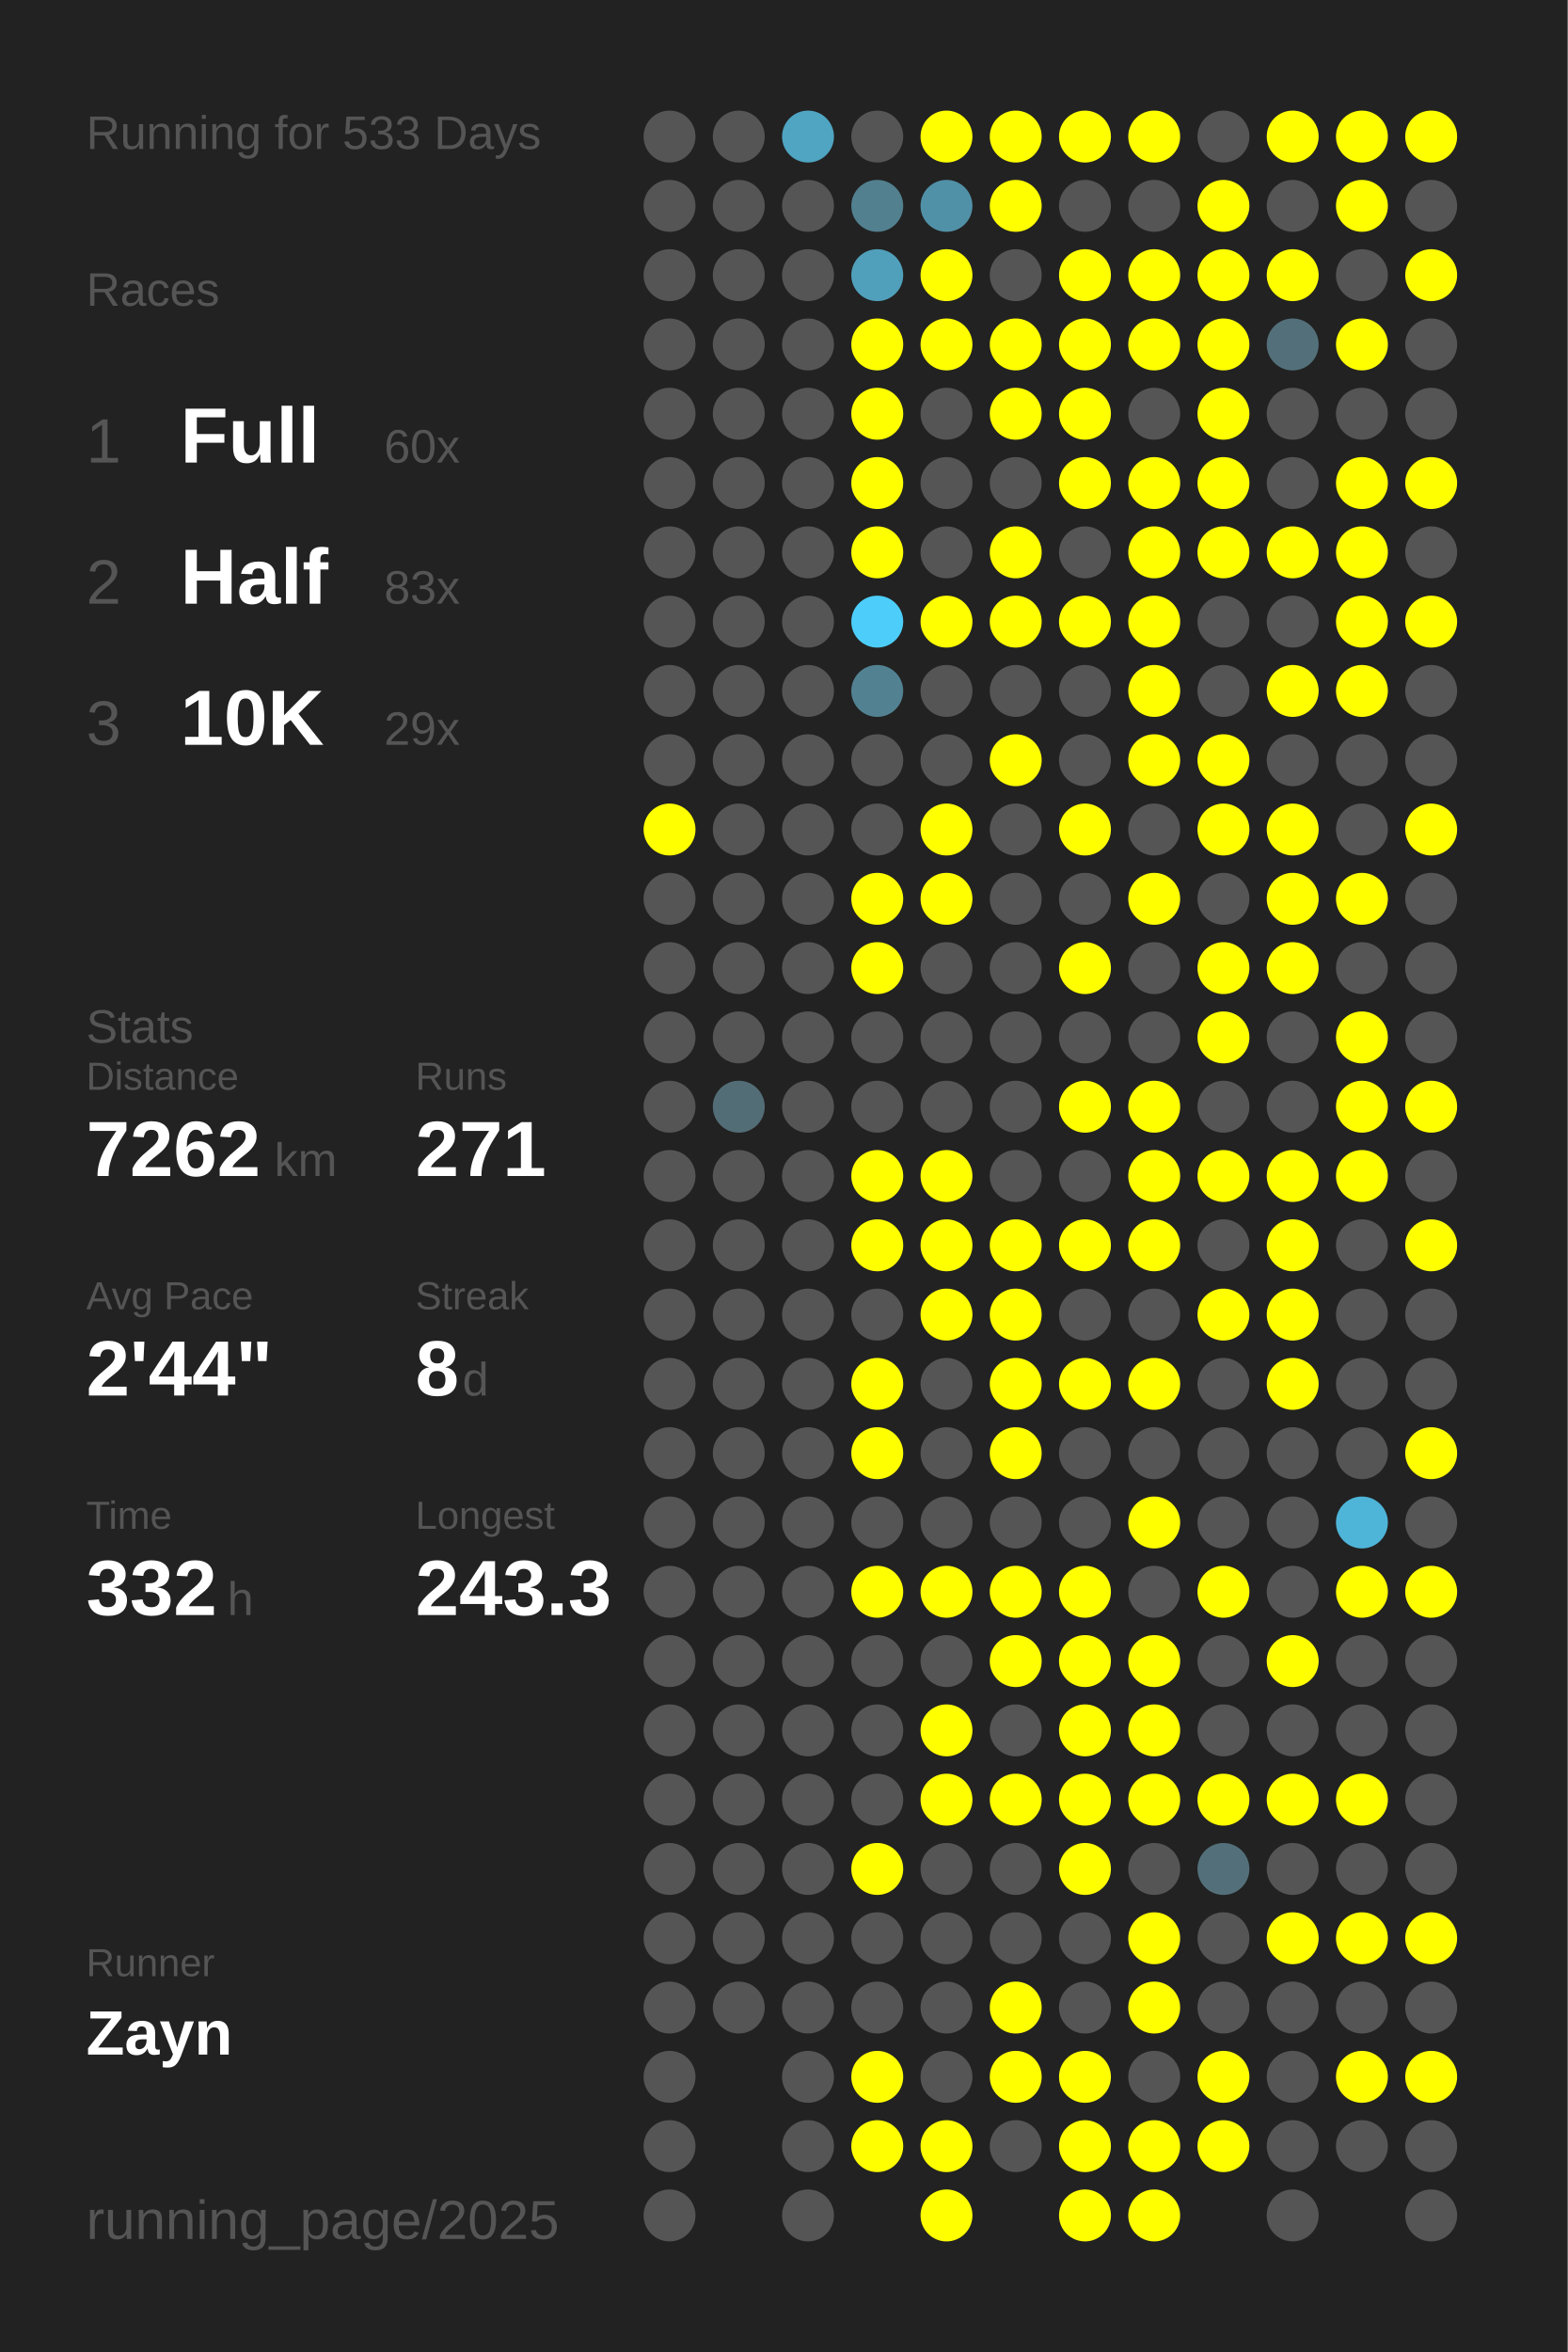
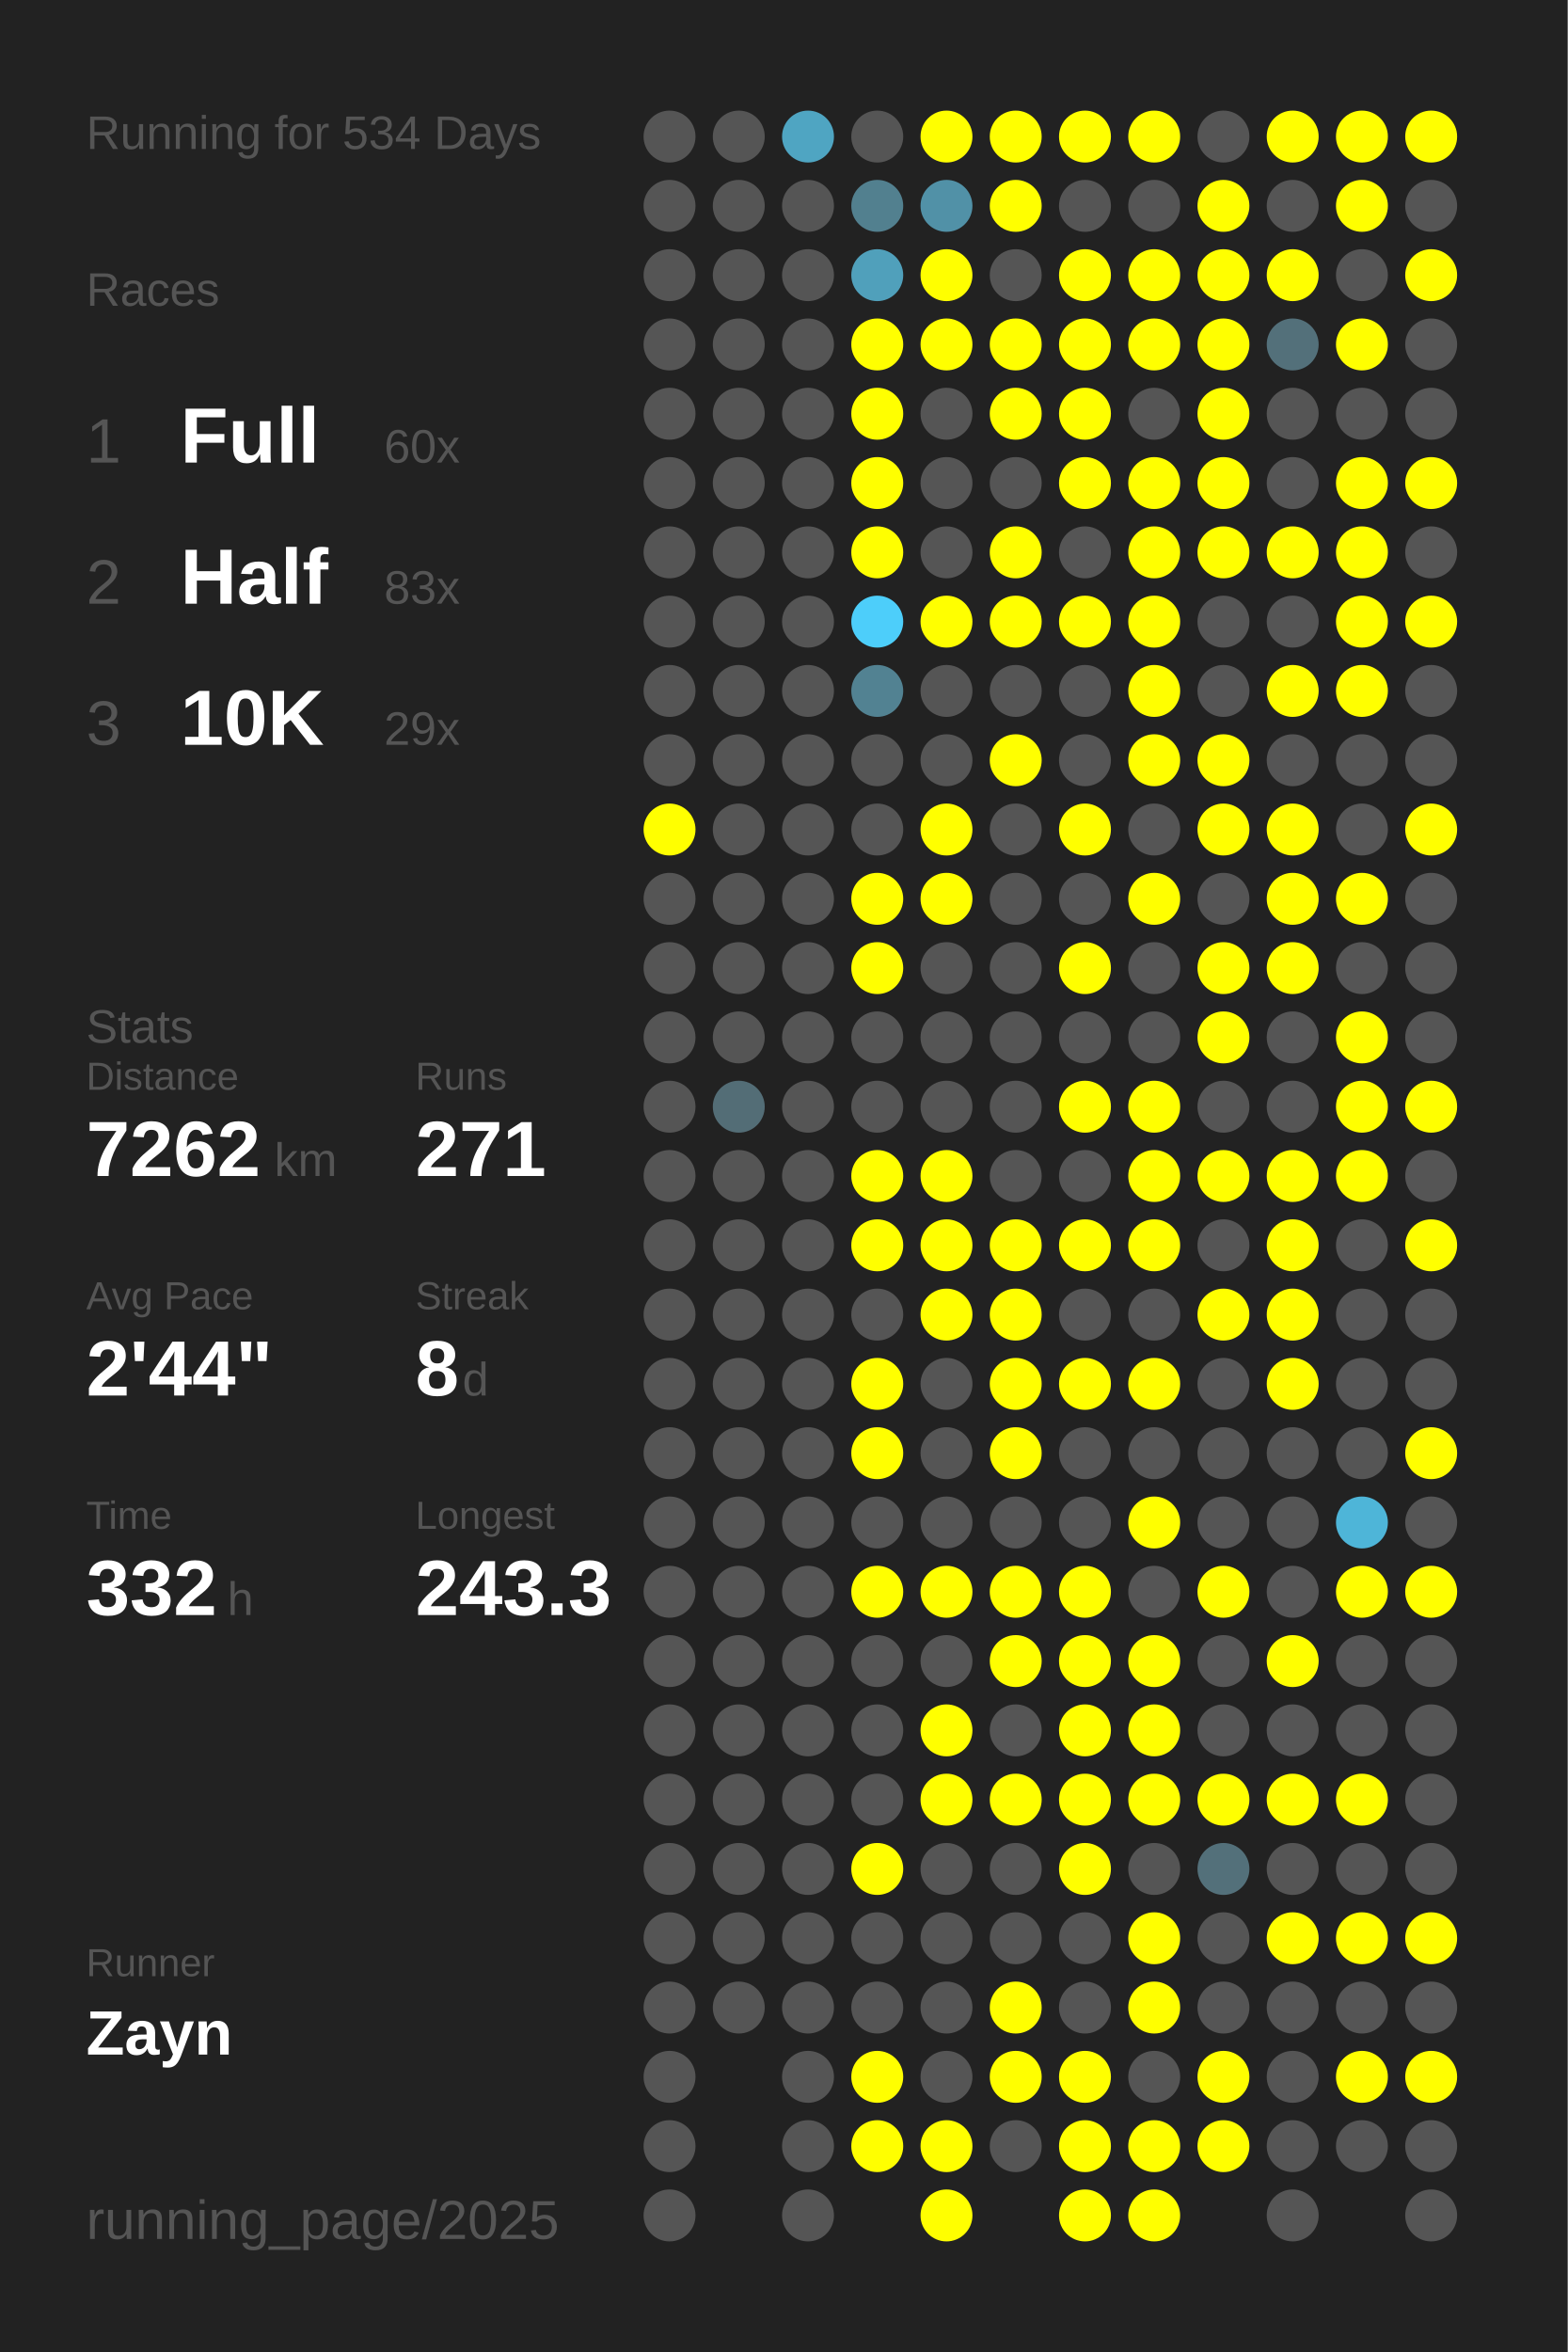
<svg xmlns="http://www.w3.org/2000/svg" baseProfile="full" height="300mm" version="1.1" viewBox="0,0,200,300" width="200mm">
  <defs />
  <rect fill="#222222" height="300" width="200" x="0" y="0" />
-   <text fill="#555555" style="font-size:6px; font-family:Arial;" x="11" y="19">Running for 533 Days</text>
+   <text fill="#555555" style="font-size:6px; font-family:Arial;" x="11" y="19">Running for 534 Days</text>
  <text fill="#555555" style="font-size:6px; font-family:Arial;" x="11" y="39">Races</text>
  <text fill="#555555" style="font-size:8px; font-family:Arial;" x="11" y="59">1</text>
  <text fill="#FFFFFF" style="font-size:10px; font-family:Arial; font-weight:bold;" x="23" y="59">Full</text>
  <text fill="#555555" style="font-size:6px; font-family:Arial;" x="49" y="59">60x</text>
  <text fill="#555555" style="font-size:8px; font-family:Arial;" x="11" y="77">2</text>
  <text fill="#FFFFFF" style="font-size:10px; font-family:Arial; font-weight:bold;" x="23" y="77">Half</text>
  <text fill="#555555" style="font-size:6px; font-family:Arial;" x="49" y="77">83x</text>
  <text fill="#555555" style="font-size:8px; font-family:Arial;" x="11" y="95">3</text>
  <text fill="#FFFFFF" style="font-size:10px; font-family:Arial; font-weight:bold;" x="23" y="95">10K</text>
  <text fill="#555555" style="font-size:6px; font-family:Arial;" x="49" y="95">29x</text>
  <text fill="#555555" style="font-size:6px; font-family:Arial;" x="11" y="133">Stats</text>
  <text fill="#555555" style="font-size:5px; font-family:Arial;" x="11" y="139">Distance</text>
  <text fill="#FFFFFF" style="font-size:10px; font-family:Arial; font-weight:bold;" x="11" y="150">7262</text>
  <text fill="#555555" style="font-size:6px; font-family:Arial;" x="35" y="150">km</text>
  <text fill="#555555" style="font-size:5px; font-family:Arial;" x="53" y="139">Runs</text>
  <text fill="#FFFFFF" style="font-size:10px; font-family:Arial; font-weight:bold;" x="53" y="150">271</text>
  <text fill="#555555" style="font-size:5px; font-family:Arial;" x="11" y="167">Avg Pace</text>
  <text fill="#FFFFFF" style="font-size:10px; font-family:Arial; font-weight:bold;" x="11" y="178">2'44"</text>
  <text fill="#555555" style="font-size:5px; font-family:Arial;" x="53" y="167">Streak</text>
  <text fill="#FFFFFF" style="font-size:10px; font-family:Arial; font-weight:bold;" x="53" y="178">8</text>
  <text fill="#555555" style="font-size:6px; font-family:Arial;" x="59" y="178">d</text>
  <text fill="#555555" style="font-size:5px; font-family:Arial;" x="11" y="195">Time</text>
  <text fill="#FFFFFF" style="font-size:10px; font-family:Arial; font-weight:bold;" x="11" y="206">332</text>
  <text fill="#555555" style="font-size:6px; font-family:Arial;" x="29" y="206">h</text>
  <text fill="#555555" style="font-size:5px; font-family:Arial;" x="53" y="195">Longest</text>
  <text fill="#FFFFFF" style="font-size:10px; font-family:Arial; font-weight:bold;" x="53" y="206">243.3</text>
  <text fill="#555555" style="font-size:5px; font-family:Arial;" x="11" y="252.065">Runner</text>
  <text fill="#FFFFFF" style="font-size:8px; font-family:Arial; font-weight:bold;" x="11" y="262.065">Zayn</text>
  <text fill="#555555" style="font-size:7px; font-family:Arial;" x="11" y="285.581">running_page/2025</text>
  <circle cx="85.417" cy="17.419" fill="#555555" r="3.312" />
  <circle cx="85.417" cy="26.258" fill="#555555" r="3.312" />
  <circle cx="85.417" cy="35.097" fill="#555555" r="3.312" />
  <circle cx="85.417" cy="43.935" fill="#555555" r="3.312" />
  <circle cx="85.417" cy="52.774" fill="#555555" r="3.312" />
  <circle cx="85.417" cy="61.613" fill="#555555" r="3.312" />
  <circle cx="85.417" cy="70.452" fill="#555555" r="3.312" />
  <circle cx="85.417" cy="79.29" fill="#555555" r="3.312" />
  <circle cx="85.417" cy="88.129" fill="#555555" r="3.312" />
  <circle cx="85.417" cy="96.968" fill="#555555" r="3.312" />
  <circle cx="85.417" cy="105.806" fill="#FFFF00" r="3.312" />
  <circle cx="85.417" cy="114.645" fill="#555555" r="3.312" />
  <circle cx="85.417" cy="123.484" fill="#555555" r="3.312" />
  <circle cx="85.417" cy="132.323" fill="#555555" r="3.312" />
  <circle cx="85.417" cy="141.161" fill="#555555" r="3.312" />
  <circle cx="85.417" cy="150" fill="#555555" r="3.312" />
  <circle cx="85.417" cy="158.839" fill="#555555" r="3.312" />
  <circle cx="85.417" cy="167.677" fill="#555555" r="3.312" />
  <circle cx="85.417" cy="176.516" fill="#555555" r="3.312" />
  <circle cx="85.417" cy="185.355" fill="#555555" r="3.312" />
  <circle cx="85.417" cy="194.194" fill="#555555" r="3.312" />
  <circle cx="85.417" cy="203.032" fill="#555555" r="3.312" />
  <circle cx="85.417" cy="211.871" fill="#555555" r="3.312" />
  <circle cx="85.417" cy="220.71" fill="#555555" r="3.312" />
  <circle cx="85.417" cy="229.548" fill="#555555" r="3.312" />
  <circle cx="85.417" cy="238.387" fill="#555555" r="3.312" />
  <circle cx="85.417" cy="247.226" fill="#555555" r="3.312" />
  <circle cx="85.417" cy="256.065" fill="#555555" r="3.312" />
  <circle cx="85.417" cy="264.903" fill="#555555" r="3.312" />
  <circle cx="85.417" cy="273.742" fill="#555555" r="3.312" />
  <circle cx="85.417" cy="282.581" fill="#555555" r="3.312" />
  <circle cx="94.25" cy="17.419" fill="#555555" r="3.312" />
  <circle cx="94.25" cy="26.258" fill="#555555" r="3.312" />
  <circle cx="94.25" cy="35.097" fill="#555555" r="3.312" />
  <circle cx="94.25" cy="43.935" fill="#555555" r="3.312" />
  <circle cx="94.25" cy="52.774" fill="#555555" r="3.312" />
  <circle cx="94.25" cy="61.613" fill="#555555" r="3.312" />
  <circle cx="94.25" cy="70.452" fill="#555555" r="3.312" />
  <circle cx="94.25" cy="79.29" fill="#555555" r="3.312" />
  <circle cx="94.25" cy="88.129" fill="#555555" r="3.312" />
  <circle cx="94.25" cy="96.968" fill="#555555" r="3.312" />
  <circle cx="94.25" cy="105.806" fill="#555555" r="3.312" />
  <circle cx="94.25" cy="114.645" fill="#555555" r="3.312" />
  <circle cx="94.25" cy="123.484" fill="#555555" r="3.312" />
  <circle cx="94.25" cy="132.323" fill="#555555" r="3.312" />
  <circle cx="94.25" cy="141.161" fill="#536d76" r="3.312" />
  <circle cx="94.25" cy="150" fill="#555555" r="3.312" />
  <circle cx="94.25" cy="158.839" fill="#555555" r="3.312" />
  <circle cx="94.25" cy="167.677" fill="#555555" r="3.312" />
  <circle cx="94.25" cy="176.516" fill="#555555" r="3.312" />
  <circle cx="94.25" cy="185.355" fill="#555555" r="3.312" />
  <circle cx="94.25" cy="194.194" fill="#555555" r="3.312" />
  <circle cx="94.25" cy="203.032" fill="#555555" r="3.312" />
  <circle cx="94.25" cy="211.871" fill="#555555" r="3.312" />
  <circle cx="94.25" cy="220.71" fill="#555555" r="3.312" />
  <circle cx="94.25" cy="229.548" fill="#555555" r="3.312" />
  <circle cx="94.25" cy="238.387" fill="#555555" r="3.312" />
  <circle cx="94.25" cy="247.226" fill="#555555" r="3.312" />
  <circle cx="94.25" cy="256.065" fill="#555555" r="3.312" />
  <circle cx="103.083" cy="17.419" fill="#4fa5c2" r="3.312" />
  <circle cx="103.083" cy="26.258" fill="#555555" r="3.312" />
  <circle cx="103.083" cy="35.097" fill="#555555" r="3.312" />
  <circle cx="103.083" cy="43.935" fill="#555555" r="3.312" />
  <circle cx="103.083" cy="52.774" fill="#555555" r="3.312" />
  <circle cx="103.083" cy="61.613" fill="#555555" r="3.312" />
  <circle cx="103.083" cy="70.452" fill="#555555" r="3.312" />
  <circle cx="103.083" cy="79.29" fill="#555555" r="3.312" />
  <circle cx="103.083" cy="88.129" fill="#555555" r="3.312" />
  <circle cx="103.083" cy="96.968" fill="#555555" r="3.312" />
  <circle cx="103.083" cy="105.806" fill="#555555" r="3.312" />
  <circle cx="103.083" cy="114.645" fill="#555555" r="3.312" />
  <circle cx="103.083" cy="123.484" fill="#555555" r="3.312" />
  <circle cx="103.083" cy="132.323" fill="#555555" r="3.312" />
  <circle cx="103.083" cy="141.161" fill="#555555" r="3.312" />
  <circle cx="103.083" cy="150" fill="#555555" r="3.312" />
  <circle cx="103.083" cy="158.839" fill="#555555" r="3.312" />
  <circle cx="103.083" cy="167.677" fill="#555555" r="3.312" />
  <circle cx="103.083" cy="176.516" fill="#555555" r="3.312" />
  <circle cx="103.083" cy="185.355" fill="#555555" r="3.312" />
  <circle cx="103.083" cy="194.194" fill="#555555" r="3.312" />
  <circle cx="103.083" cy="203.032" fill="#555555" r="3.312" />
  <circle cx="103.083" cy="211.871" fill="#555555" r="3.312" />
  <circle cx="103.083" cy="220.71" fill="#555555" r="3.312" />
  <circle cx="103.083" cy="229.548" fill="#555555" r="3.312" />
  <circle cx="103.083" cy="238.387" fill="#555555" r="3.312" />
  <circle cx="103.083" cy="247.226" fill="#555555" r="3.312" />
  <circle cx="103.083" cy="256.065" fill="#555555" r="3.312" />
  <circle cx="103.083" cy="264.903" fill="#555555" r="3.312" />
  <circle cx="103.083" cy="273.742" fill="#555555" r="3.312" />
  <circle cx="103.083" cy="282.581" fill="#555555" r="3.312" />
  <circle cx="111.917" cy="17.419" fill="#555555" r="3.312" />
  <circle cx="111.917" cy="26.258" fill="#52808f" r="3.312" />
  <circle cx="111.917" cy="35.097" fill="#50a0bb" r="3.312" />
  <circle cx="111.917" cy="43.935" fill="#FFFF00" r="3.312" />
  <circle cx="111.917" cy="52.774" fill="#FFFF00" r="3.312" />
  <circle cx="111.917" cy="61.613" fill="#FFFF00" r="3.312" />
  <circle cx="111.917" cy="70.452" fill="#FFFF00" r="3.312" />
  <circle cx="111.917" cy="79.29" fill="#4dcefa" r="3.312" />
  <circle cx="111.917" cy="88.129" fill="#528292" r="3.312" />
  <circle cx="111.917" cy="96.968" fill="#555555" r="3.312" />
  <circle cx="111.917" cy="105.806" fill="#555555" r="3.312" />
  <circle cx="111.917" cy="114.645" fill="#FFFF00" r="3.312" />
  <circle cx="111.917" cy="123.484" fill="#FFFF00" r="3.312" />
  <circle cx="111.917" cy="132.323" fill="#555555" r="3.312" />
  <circle cx="111.917" cy="141.161" fill="#555555" r="3.312" />
  <circle cx="111.917" cy="150" fill="#FFFF00" r="3.312" />
  <circle cx="111.917" cy="158.839" fill="#FFFF00" r="3.312" />
  <circle cx="111.917" cy="167.677" fill="#555555" r="3.312" />
  <circle cx="111.917" cy="176.516" fill="#FFFF00" r="3.312" />
  <circle cx="111.917" cy="185.355" fill="#FFFF00" r="3.312" />
  <circle cx="111.917" cy="194.194" fill="#555555" r="3.312" />
  <circle cx="111.917" cy="203.032" fill="#FFFF00" r="3.312" />
  <circle cx="111.917" cy="211.871" fill="#555555" r="3.312" />
  <circle cx="111.917" cy="220.71" fill="#555555" r="3.312" />
  <circle cx="111.917" cy="229.548" fill="#555555" r="3.312" />
  <circle cx="111.917" cy="238.387" fill="#FFFF00" r="3.312" />
  <circle cx="111.917" cy="247.226" fill="#555555" r="3.312" />
  <circle cx="111.917" cy="256.065" fill="#555555" r="3.312" />
  <circle cx="111.917" cy="264.903" fill="#FFFF00" r="3.312" />
  <circle cx="111.917" cy="273.742" fill="#FFFF00" r="3.312" />
  <circle cx="120.75" cy="17.419" fill="#FFFF00" r="3.312" />
  <circle cx="120.75" cy="26.258" fill="#5191a7" r="3.312" />
  <circle cx="120.75" cy="35.097" fill="#FFFF00" r="3.312" />
  <circle cx="120.75" cy="43.935" fill="#FFFF00" r="3.312" />
  <circle cx="120.75" cy="52.774" fill="#555555" r="3.312" />
  <circle cx="120.75" cy="61.613" fill="#555555" r="3.312" />
  <circle cx="120.75" cy="70.452" fill="#555555" r="3.312" />
  <circle cx="120.75" cy="79.29" fill="#FFFF00" r="3.312" />
  <circle cx="120.75" cy="88.129" fill="#555555" r="3.312" />
  <circle cx="120.75" cy="96.968" fill="#555555" r="3.312" />
  <circle cx="120.75" cy="105.806" fill="#FFFF00" r="3.312" />
  <circle cx="120.75" cy="114.645" fill="#FFFF00" r="3.312" />
  <circle cx="120.75" cy="123.484" fill="#555555" r="3.312" />
  <circle cx="120.75" cy="132.323" fill="#555555" r="3.312" />
  <circle cx="120.75" cy="141.161" fill="#555555" r="3.312" />
  <circle cx="120.75" cy="150" fill="#FFFF00" r="3.312" />
  <circle cx="120.75" cy="158.839" fill="#FFFF00" r="3.312" />
  <circle cx="120.75" cy="167.677" fill="#FFFF00" r="3.312" />
  <circle cx="120.75" cy="176.516" fill="#555555" r="3.312" />
  <circle cx="120.75" cy="185.355" fill="#555555" r="3.312" />
  <circle cx="120.75" cy="194.194" fill="#555555" r="3.312" />
  <circle cx="120.75" cy="203.032" fill="#FFFF00" r="3.312" />
  <circle cx="120.75" cy="211.871" fill="#555555" r="3.312" />
  <circle cx="120.75" cy="220.71" fill="#FFFF00" r="3.312" />
  <circle cx="120.75" cy="229.548" fill="#FFFF00" r="3.312" />
  <circle cx="120.75" cy="238.387" fill="#555555" r="3.312" />
  <circle cx="120.75" cy="247.226" fill="#555555" r="3.312" />
  <circle cx="120.75" cy="256.065" fill="#555555" r="3.312" />
  <circle cx="120.75" cy="264.903" fill="#555555" r="3.312" />
  <circle cx="120.75" cy="273.742" fill="#FFFF00" r="3.312" />
  <circle cx="120.75" cy="282.581" fill="#FFFF00" r="3.312" />
  <circle cx="129.583" cy="17.419" fill="#FFFF00" r="3.312" />
  <circle cx="129.583" cy="26.258" fill="#FFFF00" r="3.312" />
  <circle cx="129.583" cy="35.097" fill="#555555" r="3.312" />
  <circle cx="129.583" cy="43.935" fill="#FFFF00" r="3.312" />
  <circle cx="129.583" cy="52.774" fill="#FFFF00" r="3.312" />
  <circle cx="129.583" cy="61.613" fill="#555555" r="3.312" />
  <circle cx="129.583" cy="70.452" fill="#FFFF00" r="3.312" />
  <circle cx="129.583" cy="79.29" fill="#FFFF00" r="3.312" />
  <circle cx="129.583" cy="88.129" fill="#555555" r="3.312" />
  <circle cx="129.583" cy="96.968" fill="#FFFF00" r="3.312" />
  <circle cx="129.583" cy="105.806" fill="#555555" r="3.312" />
  <circle cx="129.583" cy="114.645" fill="#555555" r="3.312" />
  <circle cx="129.583" cy="123.484" fill="#555555" r="3.312" />
  <circle cx="129.583" cy="132.323" fill="#555555" r="3.312" />
  <circle cx="129.583" cy="141.161" fill="#555555" r="3.312" />
  <circle cx="129.583" cy="150" fill="#555555" r="3.312" />
  <circle cx="129.583" cy="158.839" fill="#FFFF00" r="3.312" />
  <circle cx="129.583" cy="167.677" fill="#FFFF00" r="3.312" />
  <circle cx="129.583" cy="176.516" fill="#FFFF00" r="3.312" />
  <circle cx="129.583" cy="185.355" fill="#FFFF00" r="3.312" />
  <circle cx="129.583" cy="194.194" fill="#555555" r="3.312" />
  <circle cx="129.583" cy="203.032" fill="#FFFF00" r="3.312" />
  <circle cx="129.583" cy="211.871" fill="#FFFF00" r="3.312" />
  <circle cx="129.583" cy="220.71" fill="#555555" r="3.312" />
  <circle cx="129.583" cy="229.548" fill="#FFFF00" r="3.312" />
  <circle cx="129.583" cy="238.387" fill="#555555" r="3.312" />
  <circle cx="129.583" cy="247.226" fill="#555555" r="3.312" />
  <circle cx="129.583" cy="256.065" fill="#FFFF00" r="3.312" />
  <circle cx="129.583" cy="264.903" fill="#FFFF00" r="3.312" />
  <circle cx="129.583" cy="273.742" fill="#555555" r="3.312" />
  <circle cx="138.417" cy="17.419" fill="#FFFF00" r="3.312" />
  <circle cx="138.417" cy="26.258" fill="#555555" r="3.312" />
  <circle cx="138.417" cy="35.097" fill="#FFFF00" r="3.312" />
  <circle cx="138.417" cy="43.935" fill="#FFFF00" r="3.312" />
  <circle cx="138.417" cy="52.774" fill="#FFFF00" r="3.312" />
  <circle cx="138.417" cy="61.613" fill="#FFFF00" r="3.312" />
  <circle cx="138.417" cy="70.452" fill="#555555" r="3.312" />
  <circle cx="138.417" cy="79.29" fill="#FFFF00" r="3.312" />
  <circle cx="138.417" cy="88.129" fill="#555555" r="3.312" />
  <circle cx="138.417" cy="96.968" fill="#555555" r="3.312" />
  <circle cx="138.417" cy="105.806" fill="#FFFF00" r="3.312" />
  <circle cx="138.417" cy="114.645" fill="#555555" r="3.312" />
  <circle cx="138.417" cy="123.484" fill="#FFFF00" r="3.312" />
  <circle cx="138.417" cy="132.323" fill="#555555" r="3.312" />
  <circle cx="138.417" cy="141.161" fill="#FFFF00" r="3.312" />
  <circle cx="138.417" cy="150" fill="#555555" r="3.312" />
  <circle cx="138.417" cy="158.839" fill="#FFFF00" r="3.312" />
  <circle cx="138.417" cy="167.677" fill="#555555" r="3.312" />
  <circle cx="138.417" cy="176.516" fill="#FFFF00" r="3.312" />
  <circle cx="138.417" cy="185.355" fill="#555555" r="3.312" />
  <circle cx="138.417" cy="194.194" fill="#555555" r="3.312" />
  <circle cx="138.417" cy="203.032" fill="#FFFF00" r="3.312" />
  <circle cx="138.417" cy="211.871" fill="#FFFF00" r="3.312" />
  <circle cx="138.417" cy="220.71" fill="#FFFF00" r="3.312" />
  <circle cx="138.417" cy="229.548" fill="#FFFF00" r="3.312" />
  <circle cx="138.417" cy="238.387" fill="#FFFF00" r="3.312" />
  <circle cx="138.417" cy="247.226" fill="#555555" r="3.312" />
  <circle cx="138.417" cy="256.065" fill="#555555" r="3.312" />
  <circle cx="138.417" cy="264.903" fill="#FFFF00" r="3.312" />
  <circle cx="138.417" cy="273.742" fill="#FFFF00" r="3.312" />
  <circle cx="138.417" cy="282.581" fill="#FFFF00" r="3.312" />
  <circle cx="147.25" cy="17.419" fill="#FFFF00" r="3.312" />
  <circle cx="147.25" cy="26.258" fill="#555555" r="3.312" />
  <circle cx="147.25" cy="35.097" fill="#FFFF00" r="3.312" />
  <circle cx="147.25" cy="43.935" fill="#FFFF00" r="3.312" />
  <circle cx="147.25" cy="52.774" fill="#555555" r="3.312" />
  <circle cx="147.25" cy="61.613" fill="#FFFF00" r="3.312" />
  <circle cx="147.25" cy="70.452" fill="#FFFF00" r="3.312" />
  <circle cx="147.25" cy="79.29" fill="#FFFF00" r="3.312" />
  <circle cx="147.25" cy="88.129" fill="#FFFF00" r="3.312" />
  <circle cx="147.25" cy="96.968" fill="#FFFF00" r="3.312" />
  <circle cx="147.25" cy="105.806" fill="#555555" r="3.312" />
  <circle cx="147.25" cy="114.645" fill="#FFFF00" r="3.312" />
  <circle cx="147.25" cy="123.484" fill="#555555" r="3.312" />
  <circle cx="147.25" cy="132.323" fill="#555555" r="3.312" />
  <circle cx="147.25" cy="141.161" fill="#FFFF00" r="3.312" />
  <circle cx="147.25" cy="150" fill="#FFFF00" r="3.312" />
  <circle cx="147.25" cy="158.839" fill="#FFFF00" r="3.312" />
  <circle cx="147.25" cy="167.677" fill="#555555" r="3.312" />
  <circle cx="147.25" cy="176.516" fill="#FFFF00" r="3.312" />
  <circle cx="147.25" cy="185.355" fill="#555555" r="3.312" />
  <circle cx="147.25" cy="194.194" fill="#FFFF00" r="3.312" />
  <circle cx="147.25" cy="203.032" fill="#555555" r="3.312" />
  <circle cx="147.25" cy="211.871" fill="#FFFF00" r="3.312" />
  <circle cx="147.25" cy="220.71" fill="#FFFF00" r="3.312" />
  <circle cx="147.25" cy="229.548" fill="#FFFF00" r="3.312" />
  <circle cx="147.25" cy="238.387" fill="#555555" r="3.312" />
  <circle cx="147.25" cy="247.226" fill="#FFFF00" r="3.312" />
  <circle cx="147.25" cy="256.065" fill="#FFFF00" r="3.312" />
  <circle cx="147.25" cy="264.903" fill="#555555" r="3.312" />
  <circle cx="147.25" cy="273.742" fill="#FFFF00" r="3.312" />
  <circle cx="147.25" cy="282.581" fill="#FFFF00" r="3.312" />
  <circle cx="156.083" cy="17.419" fill="#555555" r="3.312" />
  <circle cx="156.083" cy="26.258" fill="#FFFF00" r="3.312" />
  <circle cx="156.083" cy="35.097" fill="#FFFF00" r="3.312" />
  <circle cx="156.083" cy="43.935" fill="#FFFF00" r="3.312" />
  <circle cx="156.083" cy="52.774" fill="#FFFF00" r="3.312" />
  <circle cx="156.083" cy="61.613" fill="#FFFF00" r="3.312" />
  <circle cx="156.083" cy="70.452" fill="#FFFF00" r="3.312" />
  <circle cx="156.083" cy="79.29" fill="#555555" r="3.312" />
  <circle cx="156.083" cy="88.129" fill="#555555" r="3.312" />
  <circle cx="156.083" cy="96.968" fill="#FFFF00" r="3.312" />
  <circle cx="156.083" cy="105.806" fill="#FFFF00" r="3.312" />
  <circle cx="156.083" cy="114.645" fill="#555555" r="3.312" />
  <circle cx="156.083" cy="123.484" fill="#FFFF00" r="3.312" />
  <circle cx="156.083" cy="132.323" fill="#FFFF00" r="3.312" />
  <circle cx="156.083" cy="141.161" fill="#555555" r="3.312" />
  <circle cx="156.083" cy="150" fill="#FFFF00" r="3.312" />
  <circle cx="156.083" cy="158.839" fill="#555555" r="3.312" />
  <circle cx="156.083" cy="167.677" fill="#FFFF00" r="3.312" />
  <circle cx="156.083" cy="176.516" fill="#555555" r="3.312" />
  <circle cx="156.083" cy="185.355" fill="#555555" r="3.312" />
  <circle cx="156.083" cy="194.194" fill="#555555" r="3.312" />
  <circle cx="156.083" cy="203.032" fill="#FFFF00" r="3.312" />
  <circle cx="156.083" cy="211.871" fill="#555555" r="3.312" />
  <circle cx="156.083" cy="220.71" fill="#555555" r="3.312" />
  <circle cx="156.083" cy="229.548" fill="#FFFF00" r="3.312" />
  <circle cx="156.083" cy="238.387" fill="#53707a" r="3.312" />
  <circle cx="156.083" cy="247.226" fill="#555555" r="3.312" />
  <circle cx="156.083" cy="256.065" fill="#555555" r="3.312" />
  <circle cx="156.083" cy="264.903" fill="#FFFF00" r="3.312" />
  <circle cx="156.083" cy="273.742" fill="#FFFF00" r="3.312" />
  <circle cx="164.917" cy="17.419" fill="#FFFF00" r="3.312" />
  <circle cx="164.917" cy="26.258" fill="#555555" r="3.312" />
  <circle cx="164.917" cy="35.097" fill="#FFFF00" r="3.312" />
  <circle cx="164.917" cy="43.935" fill="#53707a" r="3.312" />
  <circle cx="164.917" cy="52.774" fill="#555555" r="3.312" />
  <circle cx="164.917" cy="61.613" fill="#555555" r="3.312" />
  <circle cx="164.917" cy="70.452" fill="#FFFF00" r="3.312" />
  <circle cx="164.917" cy="79.29" fill="#555555" r="3.312" />
  <circle cx="164.917" cy="88.129" fill="#FFFF00" r="3.312" />
  <circle cx="164.917" cy="96.968" fill="#555555" r="3.312" />
  <circle cx="164.917" cy="105.806" fill="#FFFF00" r="3.312" />
  <circle cx="164.917" cy="114.645" fill="#FFFF00" r="3.312" />
  <circle cx="164.917" cy="123.484" fill="#FFFF00" r="3.312" />
  <circle cx="164.917" cy="132.323" fill="#555555" r="3.312" />
  <circle cx="164.917" cy="141.161" fill="#555555" r="3.312" />
  <circle cx="164.917" cy="150" fill="#FFFF00" r="3.312" />
  <circle cx="164.917" cy="158.839" fill="#FFFF00" r="3.312" />
  <circle cx="164.917" cy="167.677" fill="#FFFF00" r="3.312" />
  <circle cx="164.917" cy="176.516" fill="#FFFF00" r="3.312" />
  <circle cx="164.917" cy="185.355" fill="#555555" r="3.312" />
  <circle cx="164.917" cy="194.194" fill="#555555" r="3.312" />
  <circle cx="164.917" cy="203.032" fill="#555555" r="3.312" />
  <circle cx="164.917" cy="211.871" fill="#FFFF00" r="3.312" />
  <circle cx="164.917" cy="220.71" fill="#555555" r="3.312" />
  <circle cx="164.917" cy="229.548" fill="#FFFF00" r="3.312" />
  <circle cx="164.917" cy="238.387" fill="#555555" r="3.312" />
  <circle cx="164.917" cy="247.226" fill="#FFFF00" r="3.312" />
  <circle cx="164.917" cy="256.065" fill="#555555" r="3.312" />
  <circle cx="164.917" cy="264.903" fill="#555555" r="3.312" />
  <circle cx="164.917" cy="273.742" fill="#555555" r="3.312" />
  <circle cx="164.917" cy="282.581" fill="#555555" r="3.312" />
  <circle cx="173.75" cy="17.419" fill="#FFFF00" r="3.312" />
  <circle cx="173.75" cy="26.258" fill="#FFFF00" r="3.312" />
  <circle cx="173.75" cy="35.097" fill="#555555" r="3.312" />
  <circle cx="173.75" cy="43.935" fill="#FFFF00" r="3.312" />
  <circle cx="173.75" cy="52.774" fill="#555555" r="3.312" />
  <circle cx="173.75" cy="61.613" fill="#FFFF00" r="3.312" />
  <circle cx="173.75" cy="70.452" fill="#FFFF00" r="3.312" />
  <circle cx="173.75" cy="79.29" fill="#FFFF00" r="3.312" />
  <circle cx="173.75" cy="88.129" fill="#FFFF00" r="3.312" />
  <circle cx="173.75" cy="96.968" fill="#555555" r="3.312" />
  <circle cx="173.75" cy="105.806" fill="#555555" r="3.312" />
  <circle cx="173.75" cy="114.645" fill="#FFFF00" r="3.312" />
  <circle cx="173.75" cy="123.484" fill="#555555" r="3.312" />
  <circle cx="173.75" cy="132.323" fill="#FFFF00" r="3.312" />
  <circle cx="173.75" cy="141.161" fill="#FFFF00" r="3.312" />
  <circle cx="173.75" cy="150" fill="#FFFF00" r="3.312" />
  <circle cx="173.75" cy="158.839" fill="#555555" r="3.312" />
  <circle cx="173.75" cy="167.677" fill="#555555" r="3.312" />
  <circle cx="173.75" cy="176.516" fill="#555555" r="3.312" />
  <circle cx="173.75" cy="185.355" fill="#555555" r="3.312" />
  <circle cx="173.75" cy="194.194" fill="#4eb5d8" r="3.312" />
  <circle cx="173.75" cy="203.032" fill="#FFFF00" r="3.312" />
  <circle cx="173.75" cy="211.871" fill="#555555" r="3.312" />
  <circle cx="173.75" cy="220.71" fill="#555555" r="3.312" />
  <circle cx="173.75" cy="229.548" fill="#FFFF00" r="3.312" />
  <circle cx="173.75" cy="238.387" fill="#555555" r="3.312" />
  <circle cx="173.75" cy="247.226" fill="#FFFF00" r="3.312" />
  <circle cx="173.75" cy="256.065" fill="#555555" r="3.312" />
  <circle cx="173.75" cy="264.903" fill="#FFFF00" r="3.312" />
  <circle cx="173.75" cy="273.742" fill="#555555" r="3.312" />
  <circle cx="182.583" cy="17.419" fill="#FFFF00" r="3.312" />
  <circle cx="182.583" cy="26.258" fill="#555555" r="3.312" />
  <circle cx="182.583" cy="35.097" fill="#FFFF00" r="3.312" />
  <circle cx="182.583" cy="43.935" fill="#555555" r="3.312" />
  <circle cx="182.583" cy="52.774" fill="#555555" r="3.312" />
  <circle cx="182.583" cy="61.613" fill="#FFFF00" r="3.312" />
  <circle cx="182.583" cy="70.452" fill="#555555" r="3.312" />
  <circle cx="182.583" cy="79.29" fill="#FFFF00" r="3.312" />
  <circle cx="182.583" cy="88.129" fill="#555555" r="3.312" />
  <circle cx="182.583" cy="96.968" fill="#555555" r="3.312" />
  <circle cx="182.583" cy="105.806" fill="#FFFF00" r="3.312" />
  <circle cx="182.583" cy="114.645" fill="#555555" r="3.312" />
  <circle cx="182.583" cy="123.484" fill="#555555" r="3.312" />
  <circle cx="182.583" cy="132.323" fill="#555555" r="3.312" />
  <circle cx="182.583" cy="141.161" fill="#FFFF00" r="3.312" />
  <circle cx="182.583" cy="150" fill="#555555" r="3.312" />
  <circle cx="182.583" cy="158.839" fill="#FFFF00" r="3.312" />
  <circle cx="182.583" cy="167.677" fill="#555555" r="3.312" />
  <circle cx="182.583" cy="176.516" fill="#555555" r="3.312" />
  <circle cx="182.583" cy="185.355" fill="#FFFF00" r="3.312" />
  <circle cx="182.583" cy="194.194" fill="#555555" r="3.312" />
  <circle cx="182.583" cy="203.032" fill="#FFFF00" r="3.312" />
  <circle cx="182.583" cy="211.871" fill="#555555" r="3.312" />
  <circle cx="182.583" cy="220.71" fill="#555555" r="3.312" />
  <circle cx="182.583" cy="229.548" fill="#555555" r="3.312" />
  <circle cx="182.583" cy="238.387" fill="#555555" r="3.312" />
  <circle cx="182.583" cy="247.226" fill="#FFFF00" r="3.312" />
  <circle cx="182.583" cy="256.065" fill="#555555" r="3.312" />
  <circle cx="182.583" cy="264.903" fill="#FFFF00" r="3.312" />
  <circle cx="182.583" cy="273.742" fill="#555555" r="3.312" />
  <circle cx="182.583" cy="282.581" fill="#555555" r="3.312" />
</svg>
